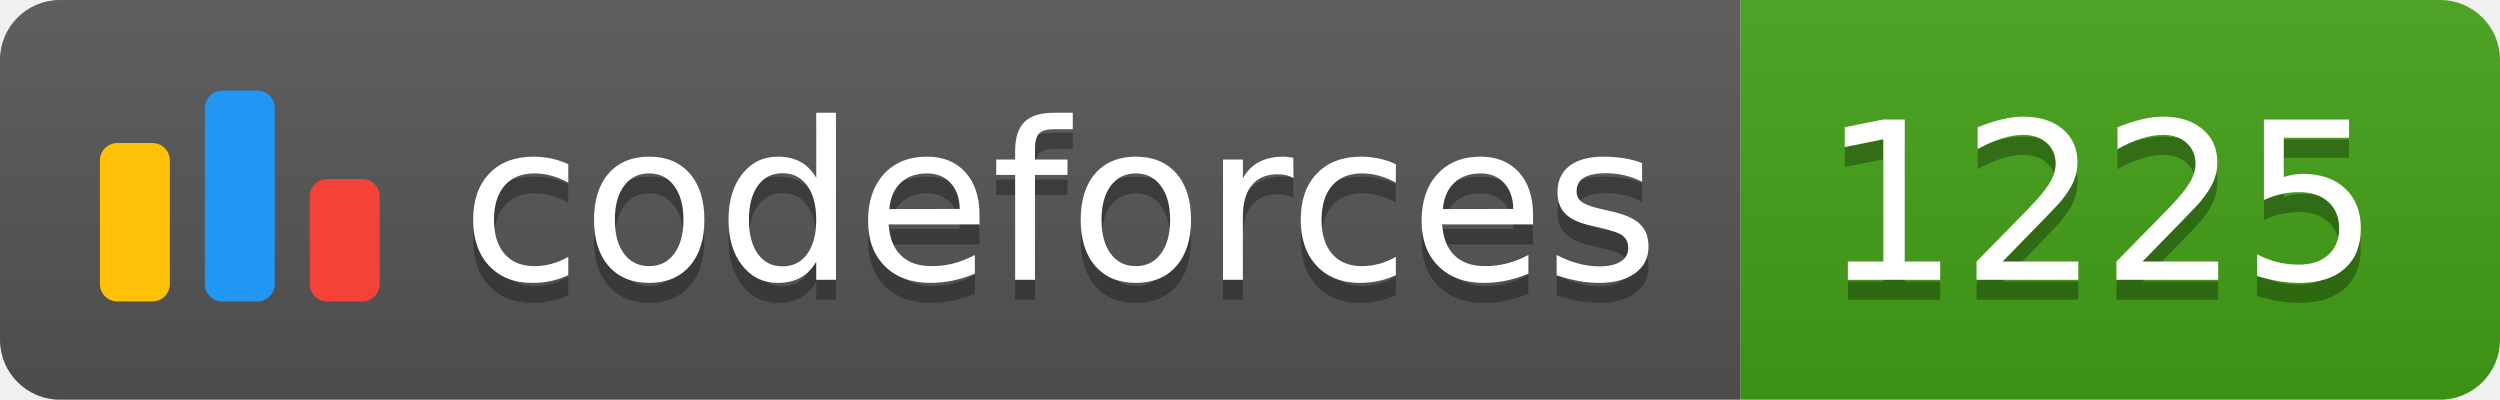
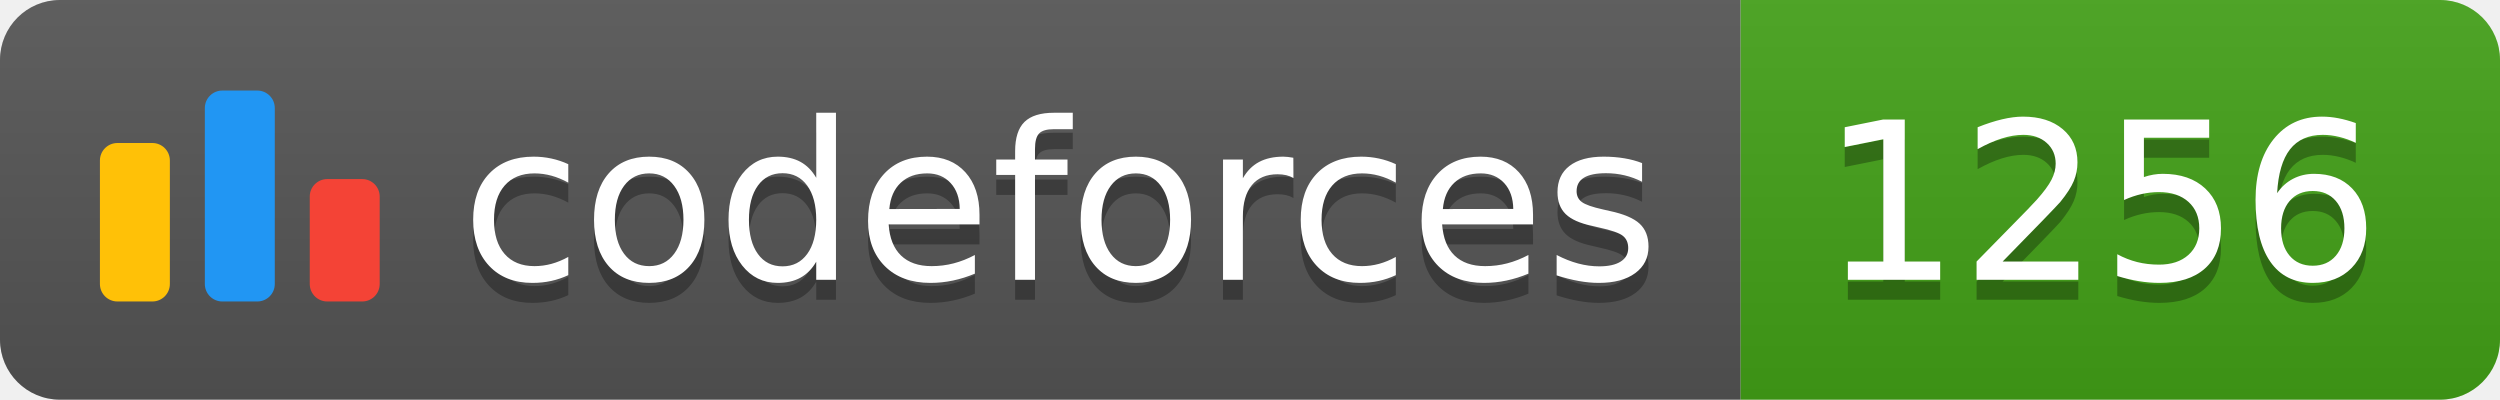
<svg xmlns="http://www.w3.org/2000/svg" width="125.1" height="20">
  <linearGradient id="smooth" x2="0" y2="100%">
    <stop offset="0" stop-color="#bbb" stop-opacity=".1" />
    <stop offset="1" stop-opacity=".1" />
  </linearGradient>
  <clipPath id="round">
    <rect width="125.1" height="20" rx="3" fill="#fff" />
  </clipPath>
  <g clip-path="url(#round)">
    <rect width="87.1" height="20" fill="#555" />
    <rect x="87.1" width="38.0" height="20" fill="#43A217" />
    <rect width="125.1" height="20" fill="url(#smooth)" />
  </g>
  <g fill="#fff" text-anchor="middle" font-family="DejaVu Sans,Verdana,Geneva,sans-serif" font-size="110">
    <svg x="5" y="3" class="logo" width="14" height="14" viewBox="0 0 32 25" fill="none">
      <rect y="6" width="8" height="18.125" rx="2" fill="#FFC107" />
      <rect x="24" y="10.125" width="8" height="14" rx="2" fill="#F44336" />
      <rect x="12" width="8" height="24.125" rx="2" fill="#2196F3" />
    </svg>
    <text x="530.5" y="150" fill="#010101" fill-opacity=".3" transform="scale(0.1)" textLength="601.0" lengthAdjust="spacing">codeforces
        </text>
    <text x="530.5" y="140" transform="scale(0.1)" textLength="601.0" lengthAdjust="spacing">codeforces</text>
-     <text x="1051.0" y="150" fill="#010101" fill-opacity=".3" transform="scale(0.1)" textLength="280.0" lengthAdjust="spacing">1225
+     <text x="1051.0" y="150" fill="#010101" fill-opacity=".3" transform="scale(0.1)" textLength="280.0" lengthAdjust="spacing">1256
        </text>
-     <text x="1051.0" y="140" transform="scale(0.1)" textLength="280.0" lengthAdjust="spacing">1225</text>
+     <text x="1051.0" y="140" transform="scale(0.1)" textLength="280.0" lengthAdjust="spacing">1256</text>
  </g>
</svg>
